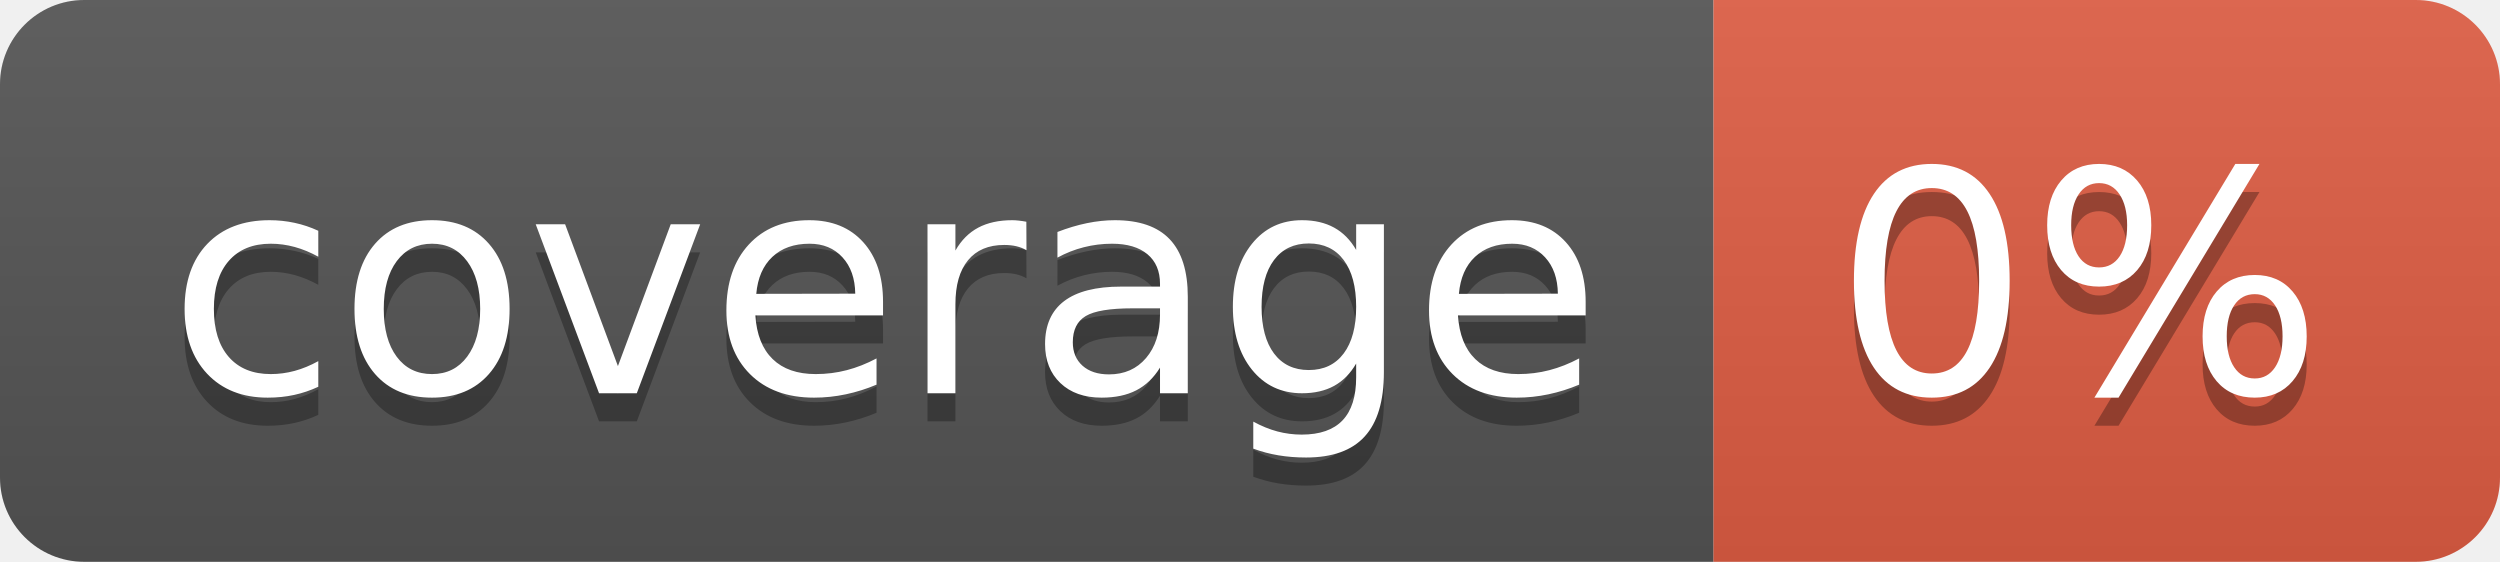
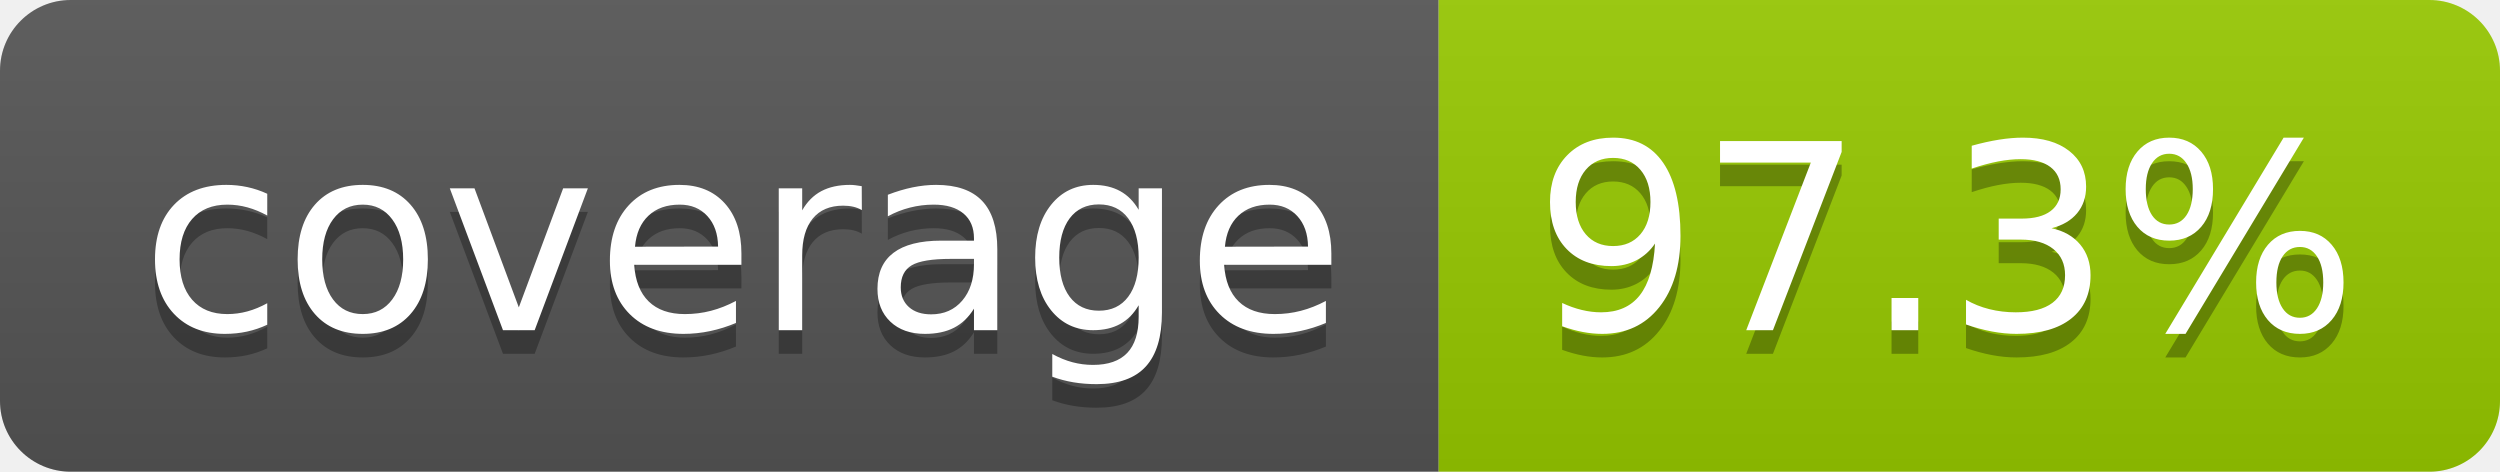
- <svg xmlns="http://www.w3.org/2000/svg" width="89" height="20" role="img" aria-label="coverage: 0%">
+ <svg xmlns="http://www.w3.org/2000/svg" width="106" height="20" role="img" aria-label="coverage: 97.3%">
  <linearGradient id="s" x2="0" y2="100%">
    <stop offset="0" stop-color="#bbb" stop-opacity=".1" />
    <stop offset="1" stop-opacity=".1" />
  </linearGradient>
  <clipPath id="r">
-     <rect width="89" height="20" rx="3" fill="#fff" />
+     <rect width="106" height="20" rx="3" fill="#fff" />
  </clipPath>
  <g clip-path="url(#r)">
    <rect width="61" height="20" fill="#555" />
-     <rect x="61" width="28" height="20" fill="#e05d44" />
-     <rect width="89" height="20" fill="url(#s)" />
+     <rect x="61" width="45" height="20" fill="#97ca00" />
+     <rect width="106" height="20" fill="url(#s)" />
  </g>
  <g fill="#fff" text-anchor="middle" font-family="Verdana,Geneva,DejaVu Sans,sans-serif" text-rendering="geometricPrecision" font-size="110">
    <text aria-hidden="true" x="315" y="150" fill="#010101" fill-opacity=".3" transform="scale(.1)" textLength="510">coverage</text>
    <text x="315" y="140" transform="scale(.1)" fill="#fff" textLength="510">coverage</text>
-     <text aria-hidden="true" x="740" y="150" fill="#010101" fill-opacity=".3" transform="scale(.1)" textLength="175">0%</text>
-     <text x="740" y="140" transform="scale(.1)" fill="#fff" textLength="175">0%</text>
+     <text aria-hidden="true" x="825" y="150" fill="#010101" fill-opacity=".3" transform="scale(.1)" textLength="350">97.3%</text>
+     <text x="825" y="140" transform="scale(.1)" fill="#fff" textLength="350">97.3%</text>
  </g>
</svg>
